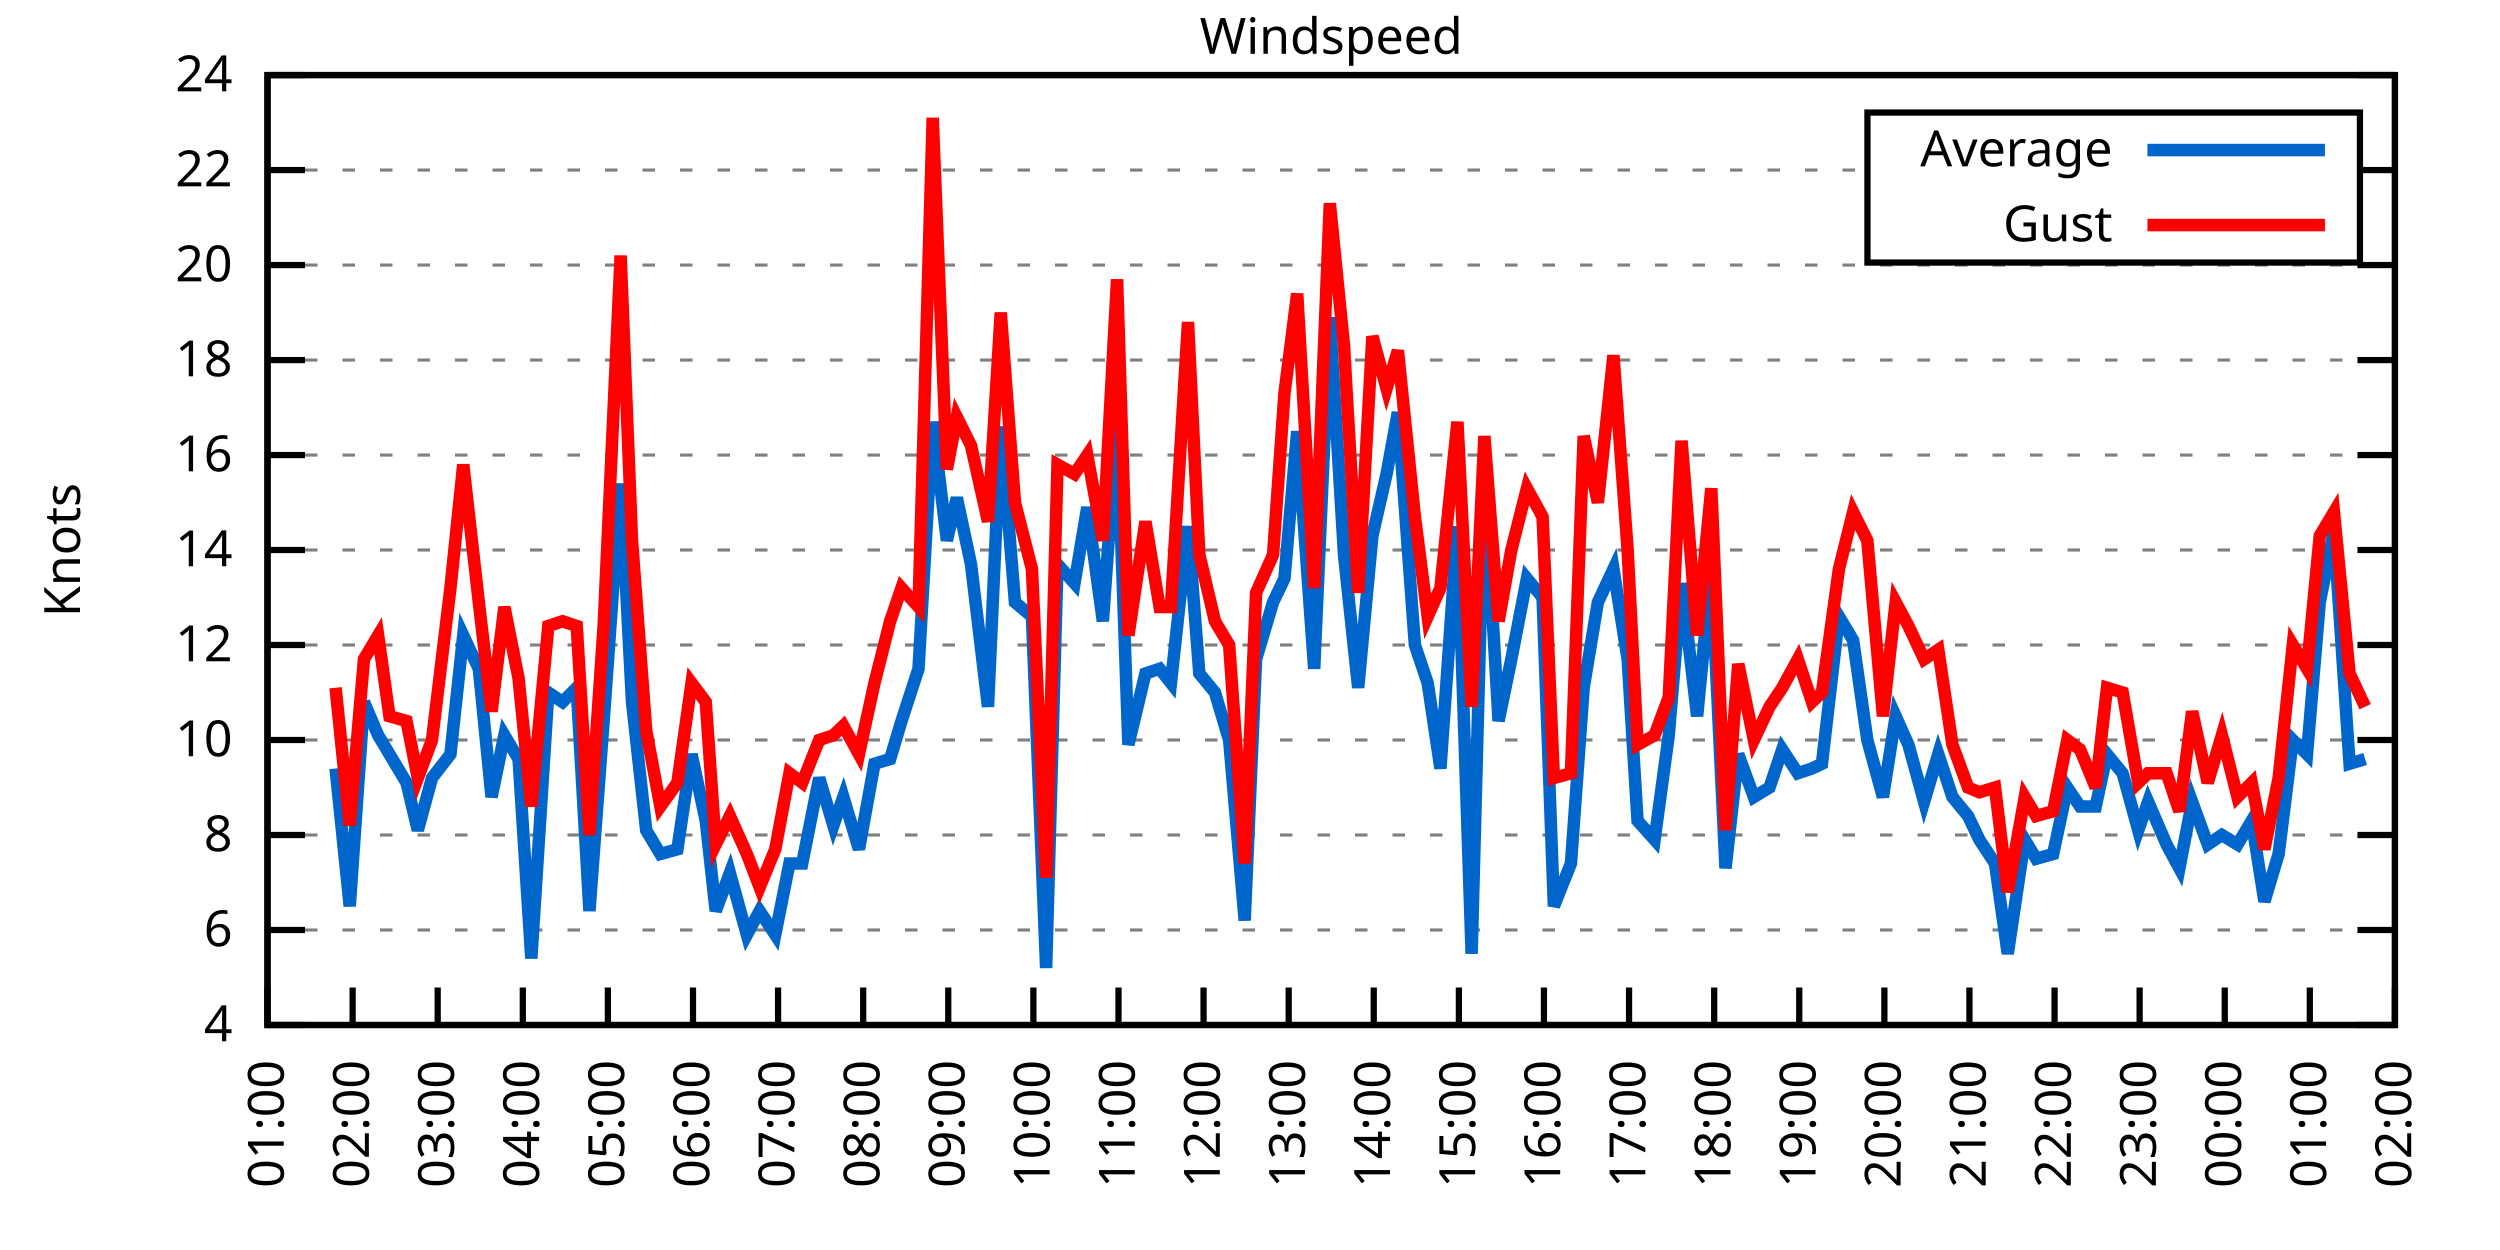
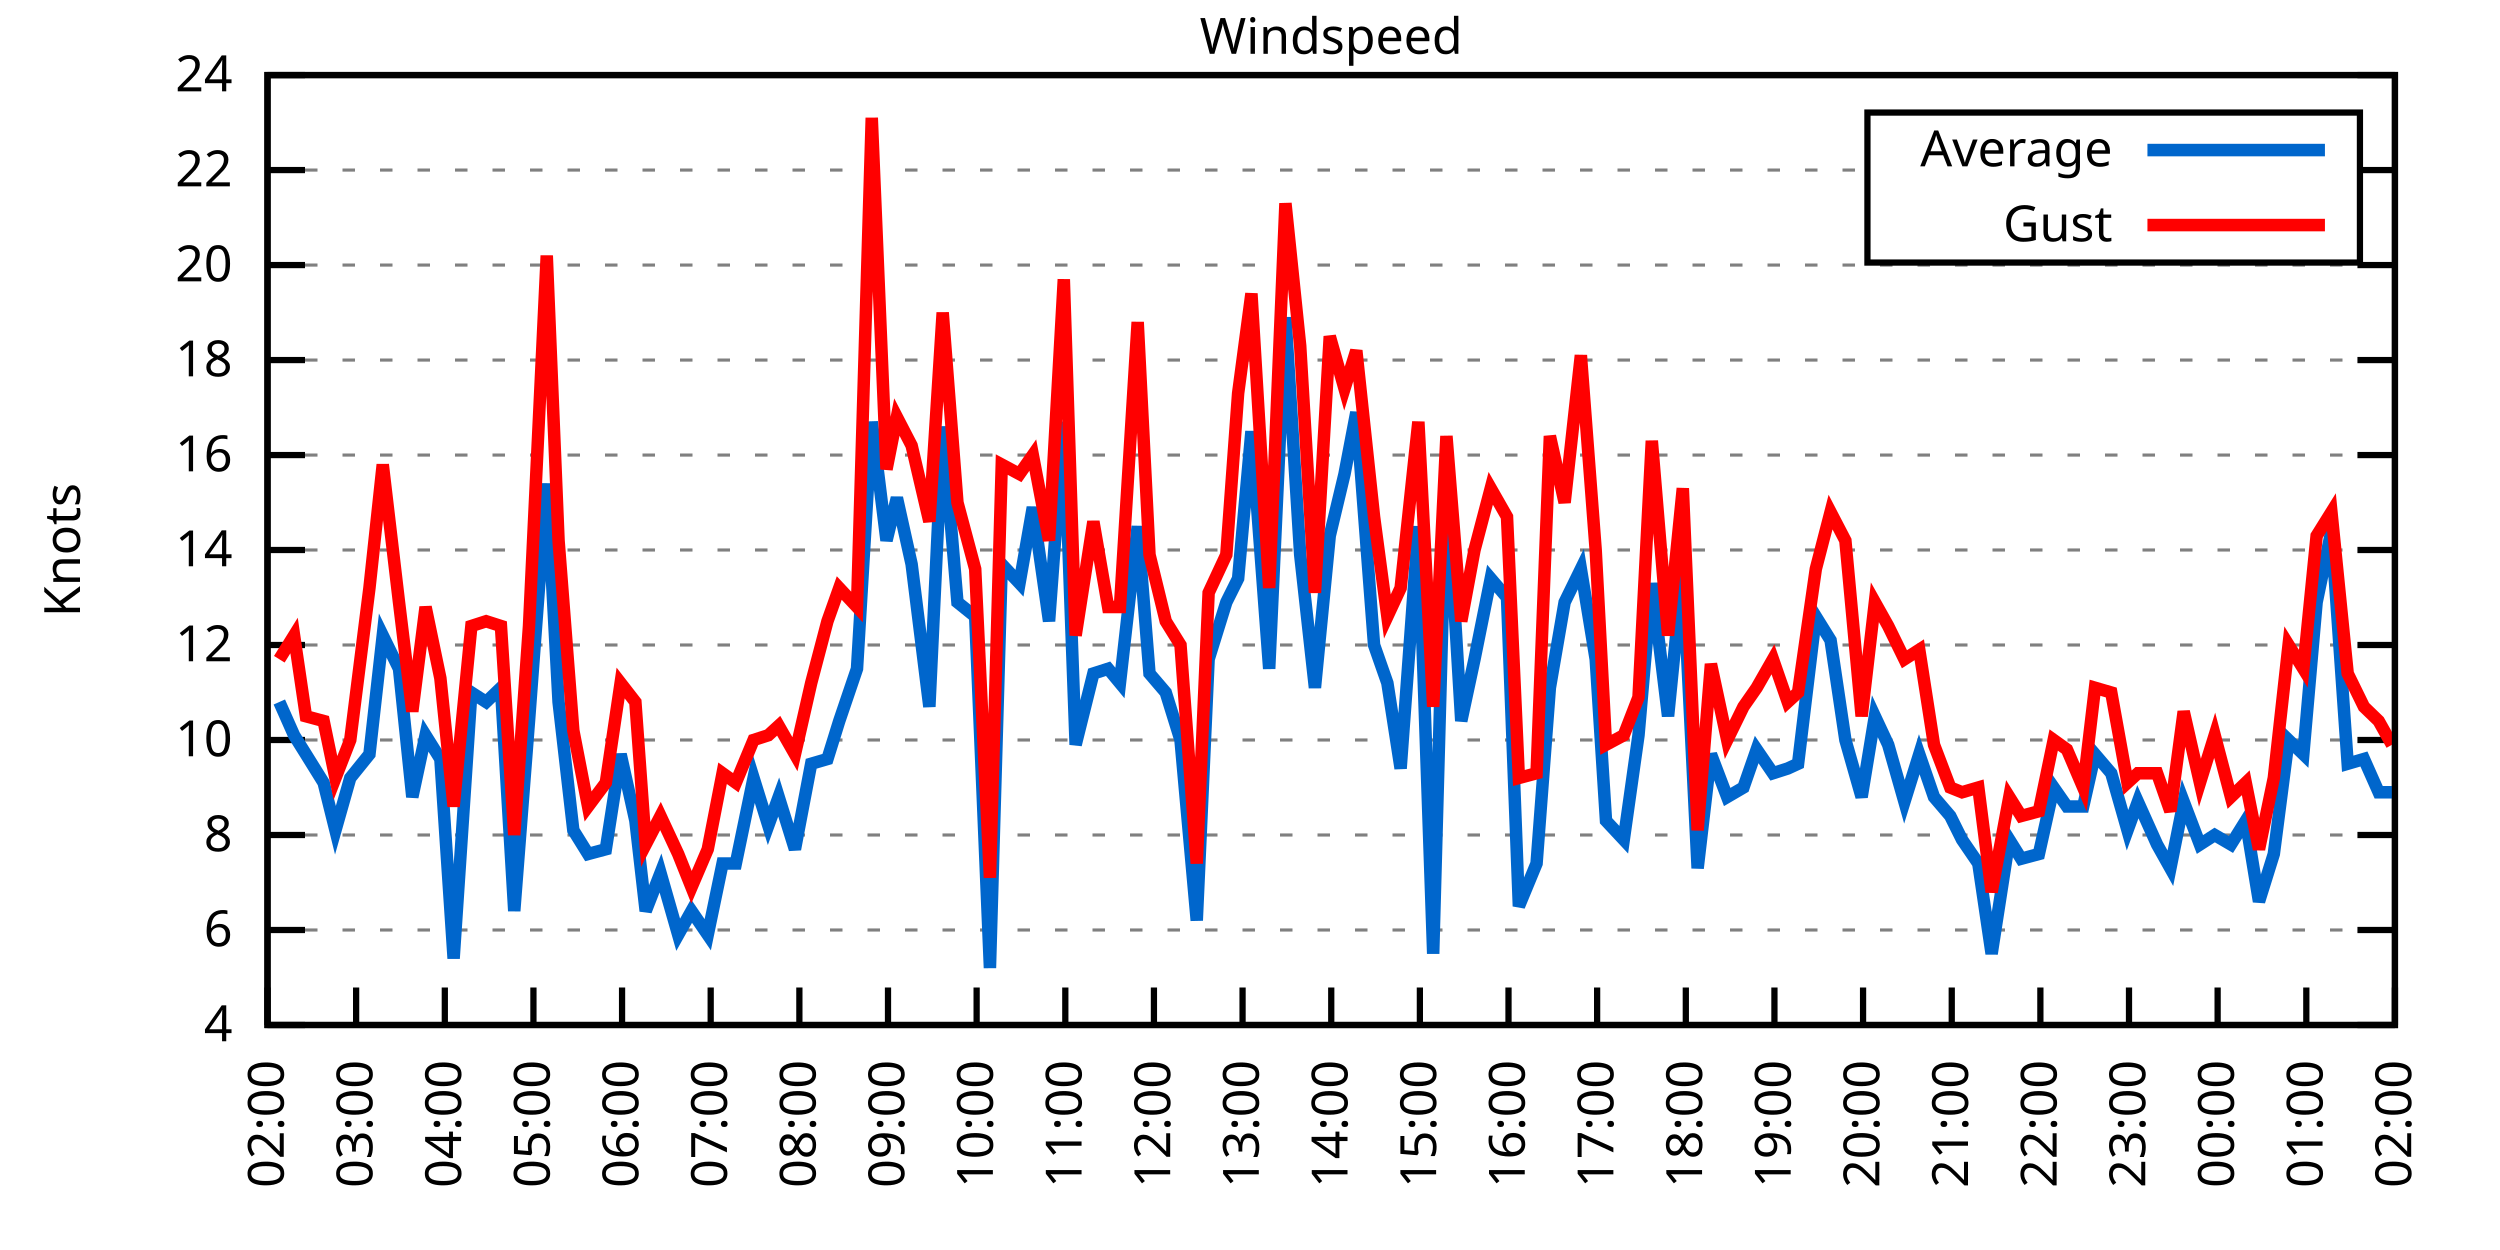
<svg xmlns="http://www.w3.org/2000/svg" xmlns:xlink="http://www.w3.org/1999/xlink" width="400" height="200" viewBox="0 0 400 200">
  <g id="gnuplot_canvas">
    <rect x="0" y="0" width="400" height="200" fill="none" />
    <defs>
      <circle id="gpDot" r="0.5" stroke-width="0.5" stroke="currentColor" />
      <path id="gpPt0" stroke-width="0.333" stroke="currentColor" d="M-1,0 h2 M0,-1 v2" />
      <path id="gpPt1" stroke-width="0.333" stroke="currentColor" d="M-1,-1 L1,1 M1,-1 L-1,1" />
      <path id="gpPt2" stroke-width="0.333" stroke="currentColor" d="M-1,0 L1,0 M0,-1 L0,1 M-1,-1 L1,1 M-1,1 L1,-1" />
      <rect id="gpPt3" stroke-width="0.333" stroke="currentColor" x="-1" y="-1" width="2" height="2" />
      <rect id="gpPt4" stroke-width="0.333" stroke="currentColor" fill="currentColor" x="-1" y="-1" width="2" height="2" />
      <circle id="gpPt5" stroke-width="0.333" stroke="currentColor" cx="0" cy="0" r="1" />
      <use xlink:href="#gpPt5" id="gpPt6" fill="currentColor" stroke="none" />
      <path id="gpPt7" stroke-width="0.333" stroke="currentColor" d="M0,-1.33 L-1.33,0.67 L1.33,0.67 z" />
      <use xlink:href="#gpPt7" id="gpPt8" fill="currentColor" stroke="none" />
      <use xlink:href="#gpPt7" id="gpPt9" stroke="currentColor" transform="rotate(180)" />
      <use xlink:href="#gpPt9" id="gpPt10" fill="currentColor" stroke="none" />
      <use xlink:href="#gpPt3" id="gpPt11" stroke="currentColor" transform="rotate(45)" />
      <use xlink:href="#gpPt11" id="gpPt12" fill="currentColor" stroke="none" />
      <path id="gpPt13" stroke-width="0.333" stroke="currentColor" d="M0,1.330 L1.265,0.411 L0.782,-1.067 L-0.782,-1.076 L-1.265,0.411 z" />
      <use xlink:href="#gpPt13" id="gpPt14" fill="currentColor" stroke="none" />
      <filter id="textbox" filterUnits="objectBoundingBox" x="0" y="0" height="1" width="1">
        <feFlood flood-color="white" flood-opacity="1" result="bgnd" />
        <feComposite in="SourceGraphic" in2="bgnd" operator="atop" />
      </filter>
      <filter id="greybox" filterUnits="objectBoundingBox" x="0" y="0" height="1" width="1">
        <feFlood flood-color="lightgrey" flood-opacity="1" result="grey" />
        <feComposite in="SourceGraphic" in2="grey" operator="atop" />
      </filter>
    </defs>
    <g fill="none" color="white" stroke="currentColor" stroke-width="1.00" stroke-linecap="butt" stroke-linejoin="miter">
</g>
    <g fill="none" color="black" stroke="currentColor" stroke-width="1.00" stroke-linecap="butt" stroke-linejoin="miter">
      <g stroke="none" shape-rendering="crispEdges">
        <polygon fill="rgb(255, 255, 255)" points="42.80,164.00 383.18,164.00 383.18,12.02 42.80,12.02 " />
      </g>
    </g>
    <g fill="none" color="black" stroke="currentColor" stroke-width="1.00" stroke-linecap="butt" stroke-linejoin="miter">
</g>
    <g fill="none" color="black" stroke="black" stroke-width="0.50" stroke-linecap="butt" stroke-linejoin="miter">
</g>
    <g fill="none" color="gray" stroke="currentColor" stroke-width="0.50" stroke-linecap="butt" stroke-linejoin="miter">
      <path stroke="gray" stroke-dasharray="2,4" class="gridline" d="M42.80,164.00 L383.19,164.00  " />
    </g>
    <g fill="none" color="gray" stroke="gray" stroke-width="1.00" stroke-linecap="butt" stroke-linejoin="miter">
</g>
    <g fill="none" color="black" stroke="currentColor" stroke-width="1.00" stroke-linecap="butt" stroke-linejoin="miter">
      <path stroke="black" d="M42.80,164.00 L48.80,164.00 M383.19,164.00 L377.19,164.00  " />
      <g transform="translate(37.20,166.60)" stroke="none" fill="black" font-family="Sans" font-size="8.00" text-anchor="end">
        <text>
          <tspan font-family="Sans"> 4</tspan>
        </text>
      </g>
    </g>
    <g fill="none" color="black" stroke="currentColor" stroke-width="1.00" stroke-linecap="butt" stroke-linejoin="miter">
</g>
    <g fill="none" color="black" stroke="black" stroke-width="0.50" stroke-linecap="butt" stroke-linejoin="miter">
</g>
    <g fill="none" color="gray" stroke="currentColor" stroke-width="0.50" stroke-linecap="butt" stroke-linejoin="miter">
      <path stroke="gray" stroke-dasharray="2,4" class="gridline" d="M42.80,148.80 L383.19,148.80  " />
    </g>
    <g fill="none" color="gray" stroke="gray" stroke-width="1.00" stroke-linecap="butt" stroke-linejoin="miter">
</g>
    <g fill="none" color="black" stroke="currentColor" stroke-width="1.00" stroke-linecap="butt" stroke-linejoin="miter">
      <path stroke="black" d="M42.80,148.80 L48.80,148.80 M383.19,148.80 L377.19,148.80  " />
      <g transform="translate(37.20,151.40)" stroke="none" fill="black" font-family="Sans" font-size="8.00" text-anchor="end">
        <text>
          <tspan font-family="Sans"> 6</tspan>
        </text>
      </g>
    </g>
    <g fill="none" color="black" stroke="currentColor" stroke-width="1.00" stroke-linecap="butt" stroke-linejoin="miter">
</g>
    <g fill="none" color="black" stroke="black" stroke-width="0.50" stroke-linecap="butt" stroke-linejoin="miter">
</g>
    <g fill="none" color="gray" stroke="currentColor" stroke-width="0.50" stroke-linecap="butt" stroke-linejoin="miter">
      <path stroke="gray" stroke-dasharray="2,4" class="gridline" d="M42.80,133.60 L383.19,133.60  " />
    </g>
    <g fill="none" color="gray" stroke="gray" stroke-width="1.00" stroke-linecap="butt" stroke-linejoin="miter">
</g>
    <g fill="none" color="black" stroke="currentColor" stroke-width="1.00" stroke-linecap="butt" stroke-linejoin="miter">
      <path stroke="black" d="M42.80,133.60 L48.80,133.60 M383.19,133.60 L377.19,133.60  " />
      <g transform="translate(37.20,136.20)" stroke="none" fill="black" font-family="Sans" font-size="8.00" text-anchor="end">
        <text>
          <tspan font-family="Sans"> 8</tspan>
        </text>
      </g>
    </g>
    <g fill="none" color="black" stroke="currentColor" stroke-width="1.00" stroke-linecap="butt" stroke-linejoin="miter">
</g>
    <g fill="none" color="black" stroke="black" stroke-width="0.50" stroke-linecap="butt" stroke-linejoin="miter">
</g>
    <g fill="none" color="gray" stroke="currentColor" stroke-width="0.50" stroke-linecap="butt" stroke-linejoin="miter">
      <path stroke="gray" stroke-dasharray="2,4" class="gridline" d="M42.80,118.40 L383.19,118.40  " />
    </g>
    <g fill="none" color="gray" stroke="gray" stroke-width="1.00" stroke-linecap="butt" stroke-linejoin="miter">
</g>
    <g fill="none" color="black" stroke="currentColor" stroke-width="1.00" stroke-linecap="butt" stroke-linejoin="miter">
      <path stroke="black" d="M42.80,118.40 L48.80,118.40 M383.19,118.40 L377.19,118.40  " />
      <g transform="translate(37.20,121.00)" stroke="none" fill="black" font-family="Sans" font-size="8.00" text-anchor="end">
        <text>
          <tspan font-family="Sans"> 10</tspan>
        </text>
      </g>
    </g>
    <g fill="none" color="black" stroke="currentColor" stroke-width="1.00" stroke-linecap="butt" stroke-linejoin="miter">
</g>
    <g fill="none" color="black" stroke="black" stroke-width="0.50" stroke-linecap="butt" stroke-linejoin="miter">
</g>
    <g fill="none" color="gray" stroke="currentColor" stroke-width="0.50" stroke-linecap="butt" stroke-linejoin="miter">
      <path stroke="gray" stroke-dasharray="2,4" class="gridline" d="M42.80,103.20 L383.19,103.20  " />
    </g>
    <g fill="none" color="gray" stroke="gray" stroke-width="1.00" stroke-linecap="butt" stroke-linejoin="miter">
</g>
    <g fill="none" color="black" stroke="currentColor" stroke-width="1.00" stroke-linecap="butt" stroke-linejoin="miter">
      <path stroke="black" d="M42.80,103.20 L48.80,103.20 M383.19,103.20 L377.19,103.20  " />
      <g transform="translate(37.20,105.80)" stroke="none" fill="black" font-family="Sans" font-size="8.00" text-anchor="end">
        <text>
          <tspan font-family="Sans"> 12</tspan>
        </text>
      </g>
    </g>
    <g fill="none" color="black" stroke="currentColor" stroke-width="1.00" stroke-linecap="butt" stroke-linejoin="miter">
</g>
    <g fill="none" color="black" stroke="black" stroke-width="0.50" stroke-linecap="butt" stroke-linejoin="miter">
</g>
    <g fill="none" color="gray" stroke="currentColor" stroke-width="0.50" stroke-linecap="butt" stroke-linejoin="miter">
      <path stroke="gray" stroke-dasharray="2,4" class="gridline" d="M42.80,88.00 L383.19,88.00  " />
    </g>
    <g fill="none" color="gray" stroke="gray" stroke-width="1.00" stroke-linecap="butt" stroke-linejoin="miter">
</g>
    <g fill="none" color="black" stroke="currentColor" stroke-width="1.00" stroke-linecap="butt" stroke-linejoin="miter">
      <path stroke="black" d="M42.80,88.00 L48.80,88.00 M383.19,88.00 L377.19,88.00  " />
      <g transform="translate(37.20,90.60)" stroke="none" fill="black" font-family="Sans" font-size="8.00" text-anchor="end">
        <text>
          <tspan font-family="Sans"> 14</tspan>
        </text>
      </g>
    </g>
    <g fill="none" color="black" stroke="currentColor" stroke-width="1.00" stroke-linecap="butt" stroke-linejoin="miter">
</g>
    <g fill="none" color="black" stroke="black" stroke-width="0.50" stroke-linecap="butt" stroke-linejoin="miter">
</g>
    <g fill="none" color="gray" stroke="currentColor" stroke-width="0.50" stroke-linecap="butt" stroke-linejoin="miter">
      <path stroke="gray" stroke-dasharray="2,4" class="gridline" d="M42.80,72.81 L383.19,72.81  " />
    </g>
    <g fill="none" color="gray" stroke="gray" stroke-width="1.00" stroke-linecap="butt" stroke-linejoin="miter">
</g>
    <g fill="none" color="black" stroke="currentColor" stroke-width="1.00" stroke-linecap="butt" stroke-linejoin="miter">
      <path stroke="black" d="M42.80,72.81 L48.80,72.81 M383.19,72.81 L377.19,72.81  " />
      <g transform="translate(37.20,75.41)" stroke="none" fill="black" font-family="Sans" font-size="8.00" text-anchor="end">
        <text>
          <tspan font-family="Sans"> 16</tspan>
        </text>
      </g>
    </g>
    <g fill="none" color="black" stroke="currentColor" stroke-width="1.00" stroke-linecap="butt" stroke-linejoin="miter">
</g>
    <g fill="none" color="black" stroke="black" stroke-width="0.50" stroke-linecap="butt" stroke-linejoin="miter">
</g>
    <g fill="none" color="gray" stroke="currentColor" stroke-width="0.50" stroke-linecap="butt" stroke-linejoin="miter">
      <path stroke="gray" stroke-dasharray="2,4" class="gridline" d="M42.80,57.61 L383.19,57.61  " />
    </g>
    <g fill="none" color="gray" stroke="gray" stroke-width="1.00" stroke-linecap="butt" stroke-linejoin="miter">
</g>
    <g fill="none" color="black" stroke="currentColor" stroke-width="1.00" stroke-linecap="butt" stroke-linejoin="miter">
      <path stroke="black" d="M42.80,57.61 L48.80,57.61 M383.19,57.61 L377.19,57.61  " />
      <g transform="translate(37.20,60.21)" stroke="none" fill="black" font-family="Sans" font-size="8.00" text-anchor="end">
        <text>
          <tspan font-family="Sans"> 18</tspan>
        </text>
      </g>
    </g>
    <g fill="none" color="black" stroke="currentColor" stroke-width="1.00" stroke-linecap="butt" stroke-linejoin="miter">
</g>
    <g fill="none" color="black" stroke="black" stroke-width="0.50" stroke-linecap="butt" stroke-linejoin="miter">
</g>
    <g fill="none" color="gray" stroke="currentColor" stroke-width="0.50" stroke-linecap="butt" stroke-linejoin="miter">
      <path stroke="gray" stroke-dasharray="2,4" class="gridline" d="M42.80,42.41 L383.19,42.41  " />
    </g>
    <g fill="none" color="gray" stroke="gray" stroke-width="1.00" stroke-linecap="butt" stroke-linejoin="miter">
</g>
    <g fill="none" color="black" stroke="currentColor" stroke-width="1.00" stroke-linecap="butt" stroke-linejoin="miter">
      <path stroke="black" d="M42.80,42.41 L48.80,42.41 M383.19,42.41 L377.19,42.41  " />
      <g transform="translate(37.20,45.01)" stroke="none" fill="black" font-family="Sans" font-size="8.00" text-anchor="end">
        <text>
          <tspan font-family="Sans"> 20</tspan>
        </text>
      </g>
    </g>
    <g fill="none" color="black" stroke="currentColor" stroke-width="1.00" stroke-linecap="butt" stroke-linejoin="miter">
</g>
    <g fill="none" color="black" stroke="black" stroke-width="0.50" stroke-linecap="butt" stroke-linejoin="miter">
</g>
    <g fill="none" color="gray" stroke="currentColor" stroke-width="0.50" stroke-linecap="butt" stroke-linejoin="miter">
      <path stroke="gray" stroke-dasharray="2,4" class="gridline" d="M42.80,27.21 L298.79,27.21 M377.59,27.21 L383.19,27.21  " />
    </g>
    <g fill="none" color="gray" stroke="gray" stroke-width="1.00" stroke-linecap="butt" stroke-linejoin="miter">
</g>
    <g fill="none" color="black" stroke="currentColor" stroke-width="1.00" stroke-linecap="butt" stroke-linejoin="miter">
      <path stroke="black" d="M42.80,27.21 L48.80,27.21 M383.19,27.21 L377.19,27.21  " />
      <g transform="translate(37.20,29.81)" stroke="none" fill="black" font-family="Sans" font-size="8.00" text-anchor="end">
        <text>
          <tspan font-family="Sans"> 22</tspan>
        </text>
      </g>
    </g>
    <g fill="none" color="black" stroke="currentColor" stroke-width="1.00" stroke-linecap="butt" stroke-linejoin="miter">
</g>
    <g fill="none" color="black" stroke="black" stroke-width="0.50" stroke-linecap="butt" stroke-linejoin="miter">
</g>
    <g fill="none" color="gray" stroke="currentColor" stroke-width="0.50" stroke-linecap="butt" stroke-linejoin="miter">
      <path stroke="gray" stroke-dasharray="2,4" class="gridline" d="M42.80,12.01 L383.19,12.01  " />
    </g>
    <g fill="none" color="gray" stroke="gray" stroke-width="1.00" stroke-linecap="butt" stroke-linejoin="miter">
</g>
    <g fill="none" color="black" stroke="currentColor" stroke-width="1.00" stroke-linecap="butt" stroke-linejoin="miter">
      <path stroke="black" d="M42.80,12.01 L48.80,12.01 M383.19,12.01 L377.19,12.01  " />
      <g transform="translate(37.20,14.61)" stroke="none" fill="black" font-family="Sans" font-size="8.00" text-anchor="end">
        <text>
          <tspan font-family="Sans"> 24</tspan>
        </text>
      </g>
    </g>
    <g fill="none" color="black" stroke="currentColor" stroke-width="1.00" stroke-linecap="butt" stroke-linejoin="miter">
      <path stroke="black" d="M42.80,164.00 L42.80,158.00  " />
      <g transform="translate(45.40,169.60) rotate(270.00)" stroke="none" fill="black" font-family="Sans" font-size="8.00" text-anchor="end">
        <text>
-           <tspan font-family="Sans">01:00</tspan>
-         </text>
-       </g>
-     </g>
-     <g fill="none" color="black" stroke="currentColor" stroke-width="1.00" stroke-linecap="butt" stroke-linejoin="miter">
-       <path stroke="black" d="M56.42,164.00 L56.42,158.00  " />
-       <g transform="translate(59.02,169.60) rotate(270.00)" stroke="none" fill="black" font-family="Sans" font-size="8.00" text-anchor="end">
-         <text>
          <tspan font-family="Sans">02:00</tspan>
        </text>
      </g>
    </g>
    <g fill="none" color="black" stroke="currentColor" stroke-width="1.00" stroke-linecap="butt" stroke-linejoin="miter">
-       <path stroke="black" d="M70.03,164.00 L70.03,158.00  " />
-       <g transform="translate(72.63,169.60) rotate(270.00)" stroke="none" fill="black" font-family="Sans" font-size="8.00" text-anchor="end">
+       <path stroke="black" d="M56.98,164.00 L56.98,158.00  " />
+       <g transform="translate(59.58,169.60) rotate(270.00)" stroke="none" fill="black" font-family="Sans" font-size="8.00" text-anchor="end">
        <text>
          <tspan font-family="Sans">03:00</tspan>
        </text>
      </g>
    </g>
    <g fill="none" color="black" stroke="currentColor" stroke-width="1.00" stroke-linecap="butt" stroke-linejoin="miter">
-       <path stroke="black" d="M83.65,164.00 L83.65,158.00  " />
-       <g transform="translate(86.25,169.60) rotate(270.00)" stroke="none" fill="black" font-family="Sans" font-size="8.00" text-anchor="end">
+       <path stroke="black" d="M71.17,164.00 L71.17,158.00  " />
+       <g transform="translate(73.77,169.60) rotate(270.00)" stroke="none" fill="black" font-family="Sans" font-size="8.00" text-anchor="end">
        <text>
          <tspan font-family="Sans">04:00</tspan>
        </text>
      </g>
    </g>
    <g fill="none" color="black" stroke="currentColor" stroke-width="1.00" stroke-linecap="butt" stroke-linejoin="miter">
-       <path stroke="black" d="M97.26,164.00 L97.26,158.00  " />
-       <g transform="translate(99.86,169.60) rotate(270.00)" stroke="none" fill="black" font-family="Sans" font-size="8.00" text-anchor="end">
+       <path stroke="black" d="M85.35,164.00 L85.35,158.00  " />
+       <g transform="translate(87.95,169.60) rotate(270.00)" stroke="none" fill="black" font-family="Sans" font-size="8.00" text-anchor="end">
        <text>
          <tspan font-family="Sans">05:00</tspan>
        </text>
      </g>
    </g>
    <g fill="none" color="black" stroke="currentColor" stroke-width="1.00" stroke-linecap="butt" stroke-linejoin="miter">
-       <path stroke="black" d="M110.88,164.00 L110.88,158.00  " />
-       <g transform="translate(113.48,169.60) rotate(270.00)" stroke="none" fill="black" font-family="Sans" font-size="8.00" text-anchor="end">
+       <path stroke="black" d="M99.53,164.00 L99.53,158.00  " />
+       <g transform="translate(102.13,169.60) rotate(270.00)" stroke="none" fill="black" font-family="Sans" font-size="8.00" text-anchor="end">
        <text>
          <tspan font-family="Sans">06:00</tspan>
        </text>
      </g>
    </g>
    <g fill="none" color="black" stroke="currentColor" stroke-width="1.00" stroke-linecap="butt" stroke-linejoin="miter">
-       <path stroke="black" d="M124.49,164.00 L124.49,158.00  " />
-       <g transform="translate(127.09,169.60) rotate(270.00)" stroke="none" fill="black" font-family="Sans" font-size="8.00" text-anchor="end">
+       <path stroke="black" d="M113.71,164.00 L113.71,158.00  " />
+       <g transform="translate(116.31,169.60) rotate(270.00)" stroke="none" fill="black" font-family="Sans" font-size="8.00" text-anchor="end">
        <text>
          <tspan font-family="Sans">07:00</tspan>
        </text>
      </g>
    </g>
    <g fill="none" color="black" stroke="currentColor" stroke-width="1.00" stroke-linecap="butt" stroke-linejoin="miter">
-       <path stroke="black" d="M138.11,164.00 L138.11,158.00  " />
-       <g transform="translate(140.71,169.60) rotate(270.00)" stroke="none" fill="black" font-family="Sans" font-size="8.00" text-anchor="end">
+       <path stroke="black" d="M127.90,164.00 L127.90,158.00  " />
+       <g transform="translate(130.50,169.60) rotate(270.00)" stroke="none" fill="black" font-family="Sans" font-size="8.00" text-anchor="end">
        <text>
          <tspan font-family="Sans">08:00</tspan>
        </text>
      </g>
    </g>
    <g fill="none" color="black" stroke="currentColor" stroke-width="1.00" stroke-linecap="butt" stroke-linejoin="miter">
-       <path stroke="black" d="M151.72,164.00 L151.72,158.00  " />
-       <g transform="translate(154.32,169.60) rotate(270.00)" stroke="none" fill="black" font-family="Sans" font-size="8.00" text-anchor="end">
+       <path stroke="black" d="M142.08,164.00 L142.08,158.00  " />
+       <g transform="translate(144.68,169.60) rotate(270.00)" stroke="none" fill="black" font-family="Sans" font-size="8.00" text-anchor="end">
        <text>
          <tspan font-family="Sans">09:00</tspan>
        </text>
      </g>
    </g>
    <g fill="none" color="black" stroke="currentColor" stroke-width="1.00" stroke-linecap="butt" stroke-linejoin="miter">
-       <path stroke="black" d="M165.34,164.00 L165.34,158.00  " />
-       <g transform="translate(167.94,169.60) rotate(270.00)" stroke="none" fill="black" font-family="Sans" font-size="8.00" text-anchor="end">
+       <path stroke="black" d="M156.26,164.00 L156.26,158.00  " />
+       <g transform="translate(158.86,169.60) rotate(270.00)" stroke="none" fill="black" font-family="Sans" font-size="8.00" text-anchor="end">
        <text>
          <tspan font-family="Sans">10:00</tspan>
        </text>
      </g>
    </g>
    <g fill="none" color="black" stroke="currentColor" stroke-width="1.00" stroke-linecap="butt" stroke-linejoin="miter">
-       <path stroke="black" d="M178.96,164.00 L178.96,158.00  " />
-       <g transform="translate(181.56,169.60) rotate(270.00)" stroke="none" fill="black" font-family="Sans" font-size="8.00" text-anchor="end">
+       <path stroke="black" d="M170.45,164.00 L170.45,158.00  " />
+       <g transform="translate(173.05,169.60) rotate(270.00)" stroke="none" fill="black" font-family="Sans" font-size="8.00" text-anchor="end">
        <text>
          <tspan font-family="Sans">11:00</tspan>
        </text>
      </g>
    </g>
    <g fill="none" color="black" stroke="currentColor" stroke-width="1.00" stroke-linecap="butt" stroke-linejoin="miter">
-       <path stroke="black" d="M192.57,164.00 L192.57,158.00  " />
-       <g transform="translate(195.17,169.60) rotate(270.00)" stroke="none" fill="black" font-family="Sans" font-size="8.00" text-anchor="end">
+       <path stroke="black" d="M184.63,164.00 L184.63,158.00  " />
+       <g transform="translate(187.23,169.60) rotate(270.00)" stroke="none" fill="black" font-family="Sans" font-size="8.00" text-anchor="end">
        <text>
          <tspan font-family="Sans">12:00</tspan>
        </text>
      </g>
    </g>
    <g fill="none" color="black" stroke="currentColor" stroke-width="1.00" stroke-linecap="butt" stroke-linejoin="miter">
-       <path stroke="black" d="M206.19,164.00 L206.19,158.00  " />
-       <g transform="translate(208.79,169.60) rotate(270.00)" stroke="none" fill="black" font-family="Sans" font-size="8.00" text-anchor="end">
+       <path stroke="black" d="M198.81,164.00 L198.81,158.00  " />
+       <g transform="translate(201.41,169.60) rotate(270.00)" stroke="none" fill="black" font-family="Sans" font-size="8.00" text-anchor="end">
        <text>
          <tspan font-family="Sans">13:00</tspan>
        </text>
      </g>
    </g>
    <g fill="none" color="black" stroke="currentColor" stroke-width="1.00" stroke-linecap="butt" stroke-linejoin="miter">
-       <path stroke="black" d="M219.80,164.00 L219.80,158.00  " />
-       <g transform="translate(222.40,169.60) rotate(270.00)" stroke="none" fill="black" font-family="Sans" font-size="8.00" text-anchor="end">
+       <path stroke="black" d="M213.00,164.00 L213.00,158.00  " />
+       <g transform="translate(215.60,169.60) rotate(270.00)" stroke="none" fill="black" font-family="Sans" font-size="8.00" text-anchor="end">
        <text>
          <tspan font-family="Sans">14:00</tspan>
        </text>
      </g>
    </g>
    <g fill="none" color="black" stroke="currentColor" stroke-width="1.00" stroke-linecap="butt" stroke-linejoin="miter">
-       <path stroke="black" d="M233.42,164.00 L233.42,158.00  " />
-       <g transform="translate(236.02,169.60) rotate(270.00)" stroke="none" fill="black" font-family="Sans" font-size="8.00" text-anchor="end">
+       <path stroke="black" d="M227.18,164.00 L227.18,158.00  " />
+       <g transform="translate(229.78,169.60) rotate(270.00)" stroke="none" fill="black" font-family="Sans" font-size="8.00" text-anchor="end">
        <text>
          <tspan font-family="Sans">15:00</tspan>
        </text>
      </g>
    </g>
    <g fill="none" color="black" stroke="currentColor" stroke-width="1.00" stroke-linecap="butt" stroke-linejoin="miter">
-       <path stroke="black" d="M247.03,164.00 L247.03,158.00  " />
-       <g transform="translate(249.63,169.60) rotate(270.00)" stroke="none" fill="black" font-family="Sans" font-size="8.00" text-anchor="end">
+       <path stroke="black" d="M241.36,164.00 L241.36,158.00  " />
+       <g transform="translate(243.96,169.60) rotate(270.00)" stroke="none" fill="black" font-family="Sans" font-size="8.00" text-anchor="end">
        <text>
          <tspan font-family="Sans">16:00</tspan>
        </text>
      </g>
    </g>
    <g fill="none" color="black" stroke="currentColor" stroke-width="1.00" stroke-linecap="butt" stroke-linejoin="miter">
-       <path stroke="black" d="M260.65,164.00 L260.65,158.00  " />
-       <g transform="translate(263.25,169.60) rotate(270.00)" stroke="none" fill="black" font-family="Sans" font-size="8.00" text-anchor="end">
+       <path stroke="black" d="M255.54,164.00 L255.54,158.00  " />
+       <g transform="translate(258.14,169.60) rotate(270.00)" stroke="none" fill="black" font-family="Sans" font-size="8.00" text-anchor="end">
        <text>
          <tspan font-family="Sans">17:00</tspan>
        </text>
      </g>
    </g>
    <g fill="none" color="black" stroke="currentColor" stroke-width="1.00" stroke-linecap="butt" stroke-linejoin="miter">
-       <path stroke="black" d="M274.27,164.00 L274.27,158.00  " />
-       <g transform="translate(276.87,169.60) rotate(270.00)" stroke="none" fill="black" font-family="Sans" font-size="8.00" text-anchor="end">
+       <path stroke="black" d="M269.73,164.00 L269.73,158.00  " />
+       <g transform="translate(272.33,169.60) rotate(270.00)" stroke="none" fill="black" font-family="Sans" font-size="8.00" text-anchor="end">
        <text>
          <tspan font-family="Sans">18:00</tspan>
        </text>
      </g>
    </g>
    <g fill="none" color="black" stroke="currentColor" stroke-width="1.00" stroke-linecap="butt" stroke-linejoin="miter">
-       <path stroke="black" d="M287.88,164.00 L287.88,158.00  " />
-       <g transform="translate(290.48,169.60) rotate(270.00)" stroke="none" fill="black" font-family="Sans" font-size="8.00" text-anchor="end">
+       <path stroke="black" d="M283.91,164.00 L283.91,158.00  " />
+       <g transform="translate(286.51,169.60) rotate(270.00)" stroke="none" fill="black" font-family="Sans" font-size="8.00" text-anchor="end">
        <text>
          <tspan font-family="Sans">19:00</tspan>
        </text>
      </g>
    </g>
    <g fill="none" color="black" stroke="currentColor" stroke-width="1.00" stroke-linecap="butt" stroke-linejoin="miter">
-       <path stroke="black" d="M301.50,164.00 L301.50,158.00  " />
-       <g transform="translate(304.10,169.60) rotate(270.00)" stroke="none" fill="black" font-family="Sans" font-size="8.00" text-anchor="end">
+       <path stroke="black" d="M298.09,164.00 L298.09,158.00  " />
+       <g transform="translate(300.69,169.60) rotate(270.00)" stroke="none" fill="black" font-family="Sans" font-size="8.00" text-anchor="end">
        <text>
          <tspan font-family="Sans">20:00</tspan>
        </text>
      </g>
    </g>
    <g fill="none" color="black" stroke="currentColor" stroke-width="1.00" stroke-linecap="butt" stroke-linejoin="miter">
-       <path stroke="black" d="M315.11,164.00 L315.11,158.00  " />
-       <g transform="translate(317.71,169.60) rotate(270.00)" stroke="none" fill="black" font-family="Sans" font-size="8.00" text-anchor="end">
+       <path stroke="black" d="M312.28,164.00 L312.28,158.00  " />
+       <g transform="translate(314.88,169.60) rotate(270.00)" stroke="none" fill="black" font-family="Sans" font-size="8.00" text-anchor="end">
        <text>
          <tspan font-family="Sans">21:00</tspan>
        </text>
      </g>
    </g>
    <g fill="none" color="black" stroke="currentColor" stroke-width="1.00" stroke-linecap="butt" stroke-linejoin="miter">
-       <path stroke="black" d="M328.73,164.00 L328.73,158.00  " />
-       <g transform="translate(331.33,169.60) rotate(270.00)" stroke="none" fill="black" font-family="Sans" font-size="8.00" text-anchor="end">
+       <path stroke="black" d="M326.46,164.00 L326.46,158.00  " />
+       <g transform="translate(329.06,169.60) rotate(270.00)" stroke="none" fill="black" font-family="Sans" font-size="8.00" text-anchor="end">
        <text>
          <tspan font-family="Sans">22:00</tspan>
        </text>
      </g>
    </g>
    <g fill="none" color="black" stroke="currentColor" stroke-width="1.00" stroke-linecap="butt" stroke-linejoin="miter">
-       <path stroke="black" d="M342.34,164.00 L342.34,158.00  " />
-       <g transform="translate(344.94,169.60) rotate(270.00)" stroke="none" fill="black" font-family="Sans" font-size="8.00" text-anchor="end">
+       <path stroke="black" d="M340.64,164.00 L340.64,158.00  " />
+       <g transform="translate(343.24,169.60) rotate(270.00)" stroke="none" fill="black" font-family="Sans" font-size="8.00" text-anchor="end">
        <text>
          <tspan font-family="Sans">23:00</tspan>
        </text>
      </g>
    </g>
    <g fill="none" color="black" stroke="currentColor" stroke-width="1.00" stroke-linecap="butt" stroke-linejoin="miter">
-       <path stroke="black" d="M355.96,164.00 L355.96,158.00  " />
-       <g transform="translate(358.56,169.60) rotate(270.00)" stroke="none" fill="black" font-family="Sans" font-size="8.00" text-anchor="end">
+       <path stroke="black" d="M354.82,164.00 L354.82,158.00  " />
+       <g transform="translate(357.42,169.60) rotate(270.00)" stroke="none" fill="black" font-family="Sans" font-size="8.00" text-anchor="end">
        <text>
          <tspan font-family="Sans">00:00</tspan>
        </text>
      </g>
    </g>
    <g fill="none" color="black" stroke="currentColor" stroke-width="1.00" stroke-linecap="butt" stroke-linejoin="miter">
-       <path stroke="black" d="M369.57,164.00 L369.57,158.00  " />
-       <g transform="translate(372.17,169.60) rotate(270.00)" stroke="none" fill="black" font-family="Sans" font-size="8.00" text-anchor="end">
+       <path stroke="black" d="M369.01,164.00 L369.01,158.00  " />
+       <g transform="translate(371.61,169.60) rotate(270.00)" stroke="none" fill="black" font-family="Sans" font-size="8.00" text-anchor="end">
        <text>
          <tspan font-family="Sans">01:00</tspan>
        </text>
      </g>
    </g>
    <g fill="none" color="black" stroke="currentColor" stroke-width="1.00" stroke-linecap="butt" stroke-linejoin="miter">
      <path stroke="black" d="M383.19,164.00 L383.19,158.00  " />
      <g transform="translate(385.79,169.60) rotate(270.00)" stroke="none" fill="black" font-family="Sans" font-size="8.00" text-anchor="end">
        <text>
          <tspan font-family="Sans">02:00</tspan>
        </text>
      </g>
    </g>
    <g fill="none" color="black" stroke="currentColor" stroke-width="1.00" stroke-linecap="butt" stroke-linejoin="miter">
</g>
    <g fill="none" color="black" stroke="currentColor" stroke-width="1.00" stroke-linecap="butt" stroke-linejoin="miter">
      <path stroke="black" d="M42.80,12.01 L42.80,164.00 L383.19,164.00 L383.19,12.01 L42.80,12.01 Z  " />
    </g>
    <g fill="none" color="black" stroke="currentColor" stroke-width="1.00" stroke-linecap="butt" stroke-linejoin="miter">
</g>
    <g fill="none" color="black" stroke="currentColor" stroke-width="1.00" stroke-linecap="butt" stroke-linejoin="miter">
      <path stroke="black" d="M298.79,42.01 L298.79,18.01 L377.59,18.01 L377.59,42.01 L298.79,42.01 Z  " />
    </g>
    <g id="Windspeed_plot_1">
      <g fill="none" color="white" stroke="black" stroke-width="2.00" stroke-linecap="butt" stroke-linejoin="miter">
</g>
      <g fill="none" color="black" stroke="currentColor" stroke-width="2.00" stroke-linecap="butt" stroke-linejoin="miter">
        <g transform="translate(337.99,26.61)" stroke="none" fill="black" font-family="Sans" font-size="8.00" text-anchor="end">
          <text>
            <tspan font-family="Sans">Average</tspan>
          </text>
        </g>
      </g>
      <g fill="none" color="black" stroke="currentColor" stroke-width="2.00" stroke-linecap="butt" stroke-linejoin="miter">
-         <path stroke="rgb(  0, 102, 204)" d="M343.59,24.01 L371.99,24.01 M53.69,122.96 L55.96,145.00 L58.23,112.32 L60.50,117.64 L62.32,120.68 L65.04,125.24   L66.85,132.84 L69.12,124.48 L72.07,120.68 L74.12,101.68 L76.61,107.00 L78.65,127.52 L80.70,117.64 L82.97,121.44   L85.01,153.36 L87.73,110.80 L90.00,112.32 L92.27,110.04 L94.31,145.76 L96.58,115.36 L99.30,77.37 L101.12,112.32   L103.39,132.84 L105.66,136.64 L108.38,135.88 L110.65,120.68 L112.92,131.32 L114.51,145.76 L116.78,139.68 L119.50,149.56   L121.54,145.76 L124.04,149.56 L126.31,138.16 L128.35,138.16 L131.07,124.48 L133.34,132.08 L134.93,127.52 L137.43,135.88   L139.92,122.20 L142.42,121.44 L144.24,115.36 L146.96,107.00 L149.23,67.49 L151.50,86.49 L153.09,79.65 L155.36,90.28   L158.08,113.08 L160.12,68.25 L162.39,96.36 L165.11,98.64 L167.38,154.88 L169.20,90.28 L171.92,93.32 L173.96,81.17   L176.46,99.40 L178.73,67.49 L180.54,119.16 L183.27,107.76 L185.54,107.00 L187.35,109.28 L190.08,84.21 L191.89,107.76   L194.39,110.80 L196.66,118.40 L199.15,147.28 L200.97,105.48 L203.69,96.36 L205.51,92.56 L207.55,69.01 L210.27,107.00   L212.77,50.77 L215.04,88.76 L217.31,110.04 L219.58,85.73 L221.85,75.85 L223.66,65.97 L226.38,103.20 L228.43,109.28   L230.47,122.96 L233.19,84.21 L235.46,152.60 L237.50,75.85 L239.77,115.36 L241.81,105.48 L244.31,92.56 L246.81,95.60   L248.62,145.00 L251.35,138.16 L253.39,110.04 L255.66,96.36 L258.15,91.04 L260.42,105.48 L262.01,131.32 L264.73,134.36   L267.00,117.64 L269.05,93.32 L271.54,114.60 L273.81,91.04 L276.08,138.92 L278.12,120.68 L280.62,127.52 L283.12,126.00   L285.16,119.92 L287.65,123.72 L289.92,122.96 L291.51,122.20 L294.23,98.64 L296.50,102.44 L298.77,118.40 L301.27,127.52   L303.31,114.60 L305.35,119.16 L307.85,128.28 L310.12,120.68 L312.39,127.52 L314.89,130.56 L316.70,134.36 L319.20,138.16   L321.24,152.60 L323.96,134.36 L325.78,137.40 L328.50,136.64 L330.77,126.00 L332.81,129.04 L335.31,129.04 L337.12,120.68   L339.62,123.72 L342.12,132.84 L343.70,128.28 L346.65,135.12 L348.70,138.92 L350.74,128.28 L353.24,135.12 L355.50,133.60   L358.00,135.12 L360.27,131.32 L362.31,144.24 L364.58,136.64 L366.85,118.40 L369.12,120.68 L371.16,96.36 L373.43,84.97   L375.93,122.20 L378.42,121.44  " />
+         <path stroke="rgb(  0, 102, 204)" d="M343.59,24.01 L371.99,24.01 M44.69,112.32 L47.05,117.64 L48.95,120.68 L51.78,125.24 L53.67,132.84 L56.04,124.48   L59.11,120.68 L61.24,101.68 L63.84,107.00 L65.97,127.52 L68.09,117.64 L70.46,121.44 L72.58,153.36 L75.42,110.80   L77.78,112.32 L80.15,110.04 L82.28,145.76 L84.64,115.36 L87.48,77.37 L89.37,112.32 L91.73,132.84 L94.09,136.64   L96.93,135.88 L99.30,120.68 L101.66,131.32 L103.31,145.76 L105.68,139.68 L108.51,149.56 L110.64,145.76 L113.24,149.56   L115.61,138.16 L117.73,138.16 L120.57,124.48 L122.93,132.08 L124.59,127.52 L127.19,135.88 L129.79,122.20 L132.39,121.44   L134.28,115.36 L137.12,107.00 L139.48,67.49 L141.84,86.49 L143.50,79.65 L145.86,90.28 L148.70,113.08 L150.83,68.25   L153.19,96.36 L156.03,98.64 L158.39,154.88 L160.28,90.28 L163.12,93.32 L165.25,81.17 L167.85,99.40 L170.21,67.49   L172.10,119.16 L174.94,107.76 L177.30,107.00 L179.19,109.28 L182.03,84.21 L183.92,107.76 L186.52,110.80 L188.88,118.40   L191.48,147.28 L193.38,105.48 L196.21,96.36 L198.10,92.56 L200.23,69.01 L203.07,107.00 L205.67,50.77 L208.03,88.76   L210.39,110.04 L212.76,85.73 L215.12,75.85 L217.01,65.97 L219.85,103.20 L221.98,109.28 L224.10,122.96 L226.94,84.21   L229.31,152.60 L231.43,75.85 L233.80,115.36 L235.92,105.48 L238.52,92.56 L241.12,95.60 L243.02,145.00 L245.85,138.16   L247.98,110.04 L250.34,96.36 L252.94,91.04 L255.31,105.48 L256.96,131.32 L259.80,134.36 L262.16,117.64 L264.29,93.32   L266.89,114.60 L269.25,91.04 L271.62,138.92 L273.75,120.68 L276.35,127.52 L278.95,126.00 L281.07,119.92 L283.67,123.72   L286.04,122.96 L287.69,122.20 L290.53,98.64 L292.89,102.44 L295.26,118.40 L297.86,127.52 L299.98,114.60 L302.11,119.16   L304.71,128.28 L307.08,120.68 L309.44,127.52 L312.04,130.56 L313.93,134.36 L316.53,138.16 L318.66,152.60 L321.49,134.36   L323.39,137.40 L326.22,136.64 L328.59,126.00 L330.71,129.04 L333.31,129.04 L335.20,120.68 L337.80,123.72 L340.40,132.84   L342.06,128.28 L345.13,135.12 L347.26,138.92 L349.39,128.28 L351.99,135.12 L354.35,133.60 L356.95,135.12 L359.32,131.32   L361.44,144.24 L363.81,136.64 L366.17,118.40 L368.53,120.68 L370.66,96.36 L373.03,84.97 L375.63,122.20 L378.23,121.44   L380.59,126.76 L382.72,126.76  " />
      </g>
    </g>
    <g id="Windspeed_plot_2">
      <g fill="none" color="black" stroke="currentColor" stroke-width="2.00" stroke-linecap="butt" stroke-linejoin="miter">
        <g transform="translate(337.99,38.61)" stroke="none" fill="black" font-family="Sans" font-size="8.00" text-anchor="end">
          <text>
            <tspan font-family="Sans">Gust</tspan>
          </text>
        </g>
      </g>
      <g fill="none" color="black" stroke="currentColor" stroke-width="2.00" stroke-linecap="butt" stroke-linejoin="miter">
-         <path stroke="rgb(255,   0,   0)" d="M343.59,36.01 L371.99,36.01 M53.69,110.04 L55.96,132.08 L58.23,105.48 L60.50,101.68 L62.32,114.60 L65.04,115.36   L66.85,124.48 L69.12,118.40 L72.07,94.08 L74.12,74.33 L76.61,96.36 L78.65,113.84 L80.70,97.12 L82.97,108.52   L85.01,129.04 L87.73,100.16 L90.00,99.40 L92.27,100.16 L94.31,133.60 L96.58,100.16 L99.30,40.89 L101.12,86.49   L103.39,116.88 L105.66,129.04 L108.38,125.24 L110.65,109.28 L112.92,112.32 L114.51,135.12 L116.78,130.56 L119.50,136.64   L121.54,141.96 L124.04,135.88 L126.31,123.72 L128.35,125.24 L131.07,118.40 L133.34,117.64 L134.93,116.12 L137.43,120.68   L139.92,109.28 L142.42,99.40 L144.24,94.08 L146.96,97.12 L149.23,18.85 L151.50,75.09 L153.09,66.73 L155.36,71.29   L158.08,83.45 L160.12,50.01 L162.39,80.41 L165.11,91.04 L167.38,140.44 L169.20,74.33 L171.92,75.85 L173.96,72.81   L176.46,86.49 L178.73,44.69 L180.54,101.68 L183.27,83.45 L185.54,97.12 L187.35,97.12 L190.08,51.53 L191.89,88.76   L194.39,99.40 L196.66,103.20 L199.15,138.16 L200.97,94.84 L203.69,88.76 L205.51,62.93 L207.55,46.97 L210.27,94.08   L212.77,32.53 L215.04,55.33 L217.31,94.84 L219.58,53.81 L221.85,62.17 L223.66,56.09 L226.38,82.69 L228.43,98.64   L230.47,94.08 L233.19,67.49 L235.46,113.08 L237.50,69.77 L239.77,99.40 L241.81,88.00 L244.31,78.13 L246.81,82.69   L248.62,124.48 L251.35,123.72 L253.39,69.77 L255.66,80.41 L258.15,56.85 L260.42,88.00 L262.01,119.16 L264.73,117.64   L267.00,111.56 L269.05,70.53 L271.54,101.68 L273.81,78.13 L276.08,132.84 L278.12,106.24 L280.62,118.40 L283.12,113.08   L285.16,110.04 L287.65,105.48 L289.92,112.32 L291.51,110.80 L294.23,91.04 L296.50,81.93 L298.77,86.49 L301.27,114.60   L303.31,96.36 L305.35,100.16 L307.85,105.48 L310.12,103.96 L312.39,119.16 L314.89,126.00 L316.70,126.76 L319.20,126.00   L321.24,142.72 L323.96,127.52 L325.78,130.56 L328.50,129.80 L330.77,118.40 L332.81,119.92 L335.31,126.00 L337.12,110.04   L339.62,110.80 L342.12,125.24 L343.70,123.72 L346.65,123.72 L348.70,129.80 L350.74,113.84 L353.24,125.24 L355.50,117.64   L358.00,127.52 L360.27,125.24 L362.31,135.88 L364.58,124.48 L366.85,103.20 L369.12,107.00 L371.16,85.73 L373.43,81.93   L375.93,107.76 L378.42,113.08  " />
+         <path stroke="rgb(255,   0,   0)" d="M343.59,36.01 L371.99,36.01 M44.69,105.48 L47.05,101.68 L48.95,114.60 L51.78,115.36 L53.67,124.48 L56.04,118.40   L59.11,94.08 L61.24,74.33 L63.84,96.36 L65.97,113.84 L68.09,97.12 L70.46,108.52 L72.58,129.04 L75.42,100.16   L77.78,99.40 L80.15,100.16 L82.28,133.60 L84.64,100.16 L87.48,40.89 L89.37,86.49 L91.73,116.88 L94.09,129.04   L96.93,125.24 L99.30,109.28 L101.66,112.32 L103.31,135.12 L105.68,130.56 L108.51,136.64 L110.64,141.96 L113.24,135.88   L115.61,123.72 L117.73,125.24 L120.57,118.40 L122.93,117.64 L124.59,116.12 L127.19,120.68 L129.79,109.28 L132.39,99.40   L134.28,94.08 L137.12,97.12 L139.48,18.85 L141.84,75.09 L143.50,66.73 L145.86,71.29 L148.70,83.45 L150.83,50.01   L153.19,80.41 L156.03,91.04 L158.39,140.44 L160.28,74.33 L163.12,75.85 L165.25,72.81 L167.85,86.49 L170.21,44.69   L172.10,101.68 L174.94,83.45 L177.30,97.12 L179.19,97.12 L182.03,51.53 L183.92,88.76 L186.52,99.40 L188.88,103.20   L191.48,138.16 L193.38,94.84 L196.21,88.76 L198.10,62.93 L200.23,46.97 L203.07,94.08 L205.67,32.53 L208.03,55.33   L210.39,94.84 L212.76,53.81 L215.12,62.17 L217.01,56.09 L219.85,82.69 L221.98,98.64 L224.10,94.08 L226.94,67.49   L229.31,113.08 L231.43,69.77 L233.80,99.40 L235.92,88.00 L238.52,78.13 L241.12,82.69 L243.02,124.48 L245.85,123.72   L247.98,69.77 L250.34,80.41 L252.94,56.85 L255.31,88.00 L256.96,119.16 L259.80,117.64 L262.16,111.56 L264.29,70.53   L266.89,101.68 L269.25,78.13 L271.62,132.84 L273.75,106.24 L276.35,118.40 L278.95,113.08 L281.07,110.04 L283.67,105.48   L286.04,112.32 L287.69,110.80 L290.53,91.04 L292.89,81.93 L295.26,86.49 L297.86,114.60 L299.98,96.36 L302.11,100.16   L304.71,105.48 L307.08,103.96 L309.44,119.16 L312.04,126.00 L313.93,126.76 L316.53,126.00 L318.66,142.72 L321.49,127.52   L323.39,130.56 L326.22,129.80 L328.59,118.40 L330.71,119.92 L333.31,126.00 L335.20,110.04 L337.80,110.80 L340.40,125.24   L342.06,123.72 L345.13,123.72 L347.26,129.80 L349.39,113.84 L351.99,125.24 L354.35,117.64 L356.95,127.52 L359.32,125.24   L361.44,135.88 L363.81,124.48 L366.17,103.20 L368.53,107.00 L370.66,85.73 L373.03,81.93 L375.63,107.76 L378.23,113.08   L380.59,115.36 L382.72,119.16  " />
      </g>
    </g>
    <g fill="none" color="black" stroke="currentColor" stroke-width="2.00" stroke-linecap="butt" stroke-linejoin="miter">
</g>
    <g fill="none" color="black" stroke="black" stroke-width="1.00" stroke-linecap="butt" stroke-linejoin="miter">
</g>
    <g fill="none" color="black" stroke="currentColor" stroke-width="1.00" stroke-linecap="butt" stroke-linejoin="miter">
      <path stroke="black" d="M42.80,12.01 L42.80,164.00 L383.19,164.00 L383.19,12.01 L42.80,12.01 Z  " />
      <g transform="translate(12.80,88.01) rotate(270.00)" stroke="none" fill="black" font-family="Sans" font-size="8.00" text-anchor="middle">
        <text>
          <tspan font-family="Sans">Knots</tspan>
        </text>
      </g>
    </g>
    <g fill="none" color="black" stroke="currentColor" stroke-width="1.00" stroke-linecap="butt" stroke-linejoin="miter">
</g>
    <g fill="none" color="black" stroke="currentColor" stroke-width="1.00" stroke-linecap="butt" stroke-linejoin="miter">
      <g transform="translate(212.99,8.61)" stroke="none" fill="black" font-family="Sans" font-size="8.00" text-anchor="middle">
        <text>
          <tspan font-family="Sans">Windspeed</tspan>
        </text>
      </g>
    </g>
    <g fill="none" color="black" stroke="currentColor" stroke-width="1.00" stroke-linecap="butt" stroke-linejoin="miter">
</g>
  </g>
</svg>
